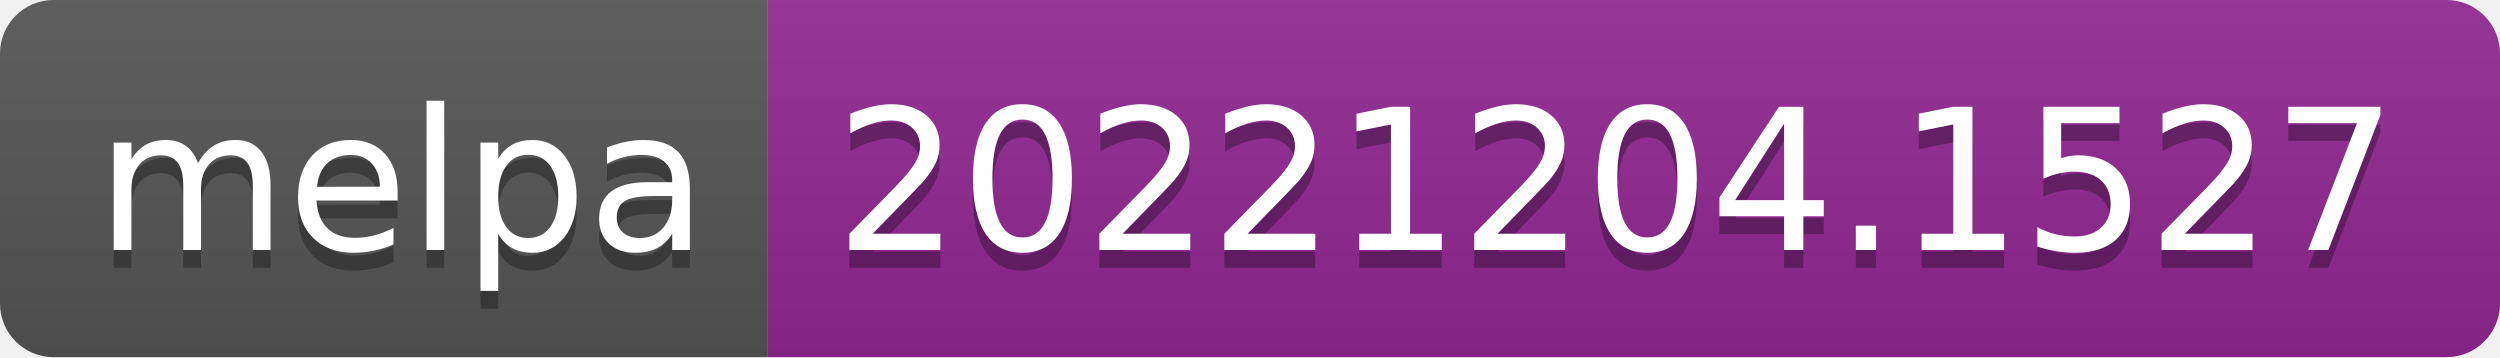
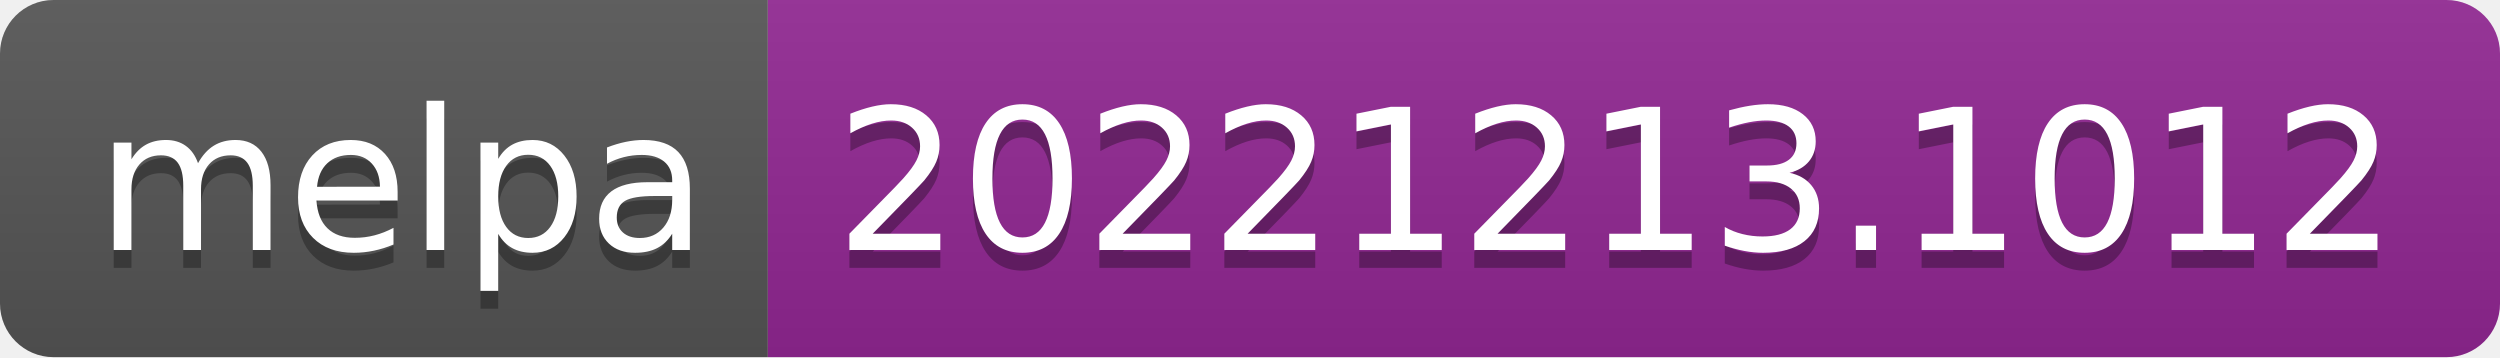
- <svg xmlns="http://www.w3.org/2000/svg" width="140" height="20" role="img" aria-label="melpa: 20221204.1527">
+ <svg xmlns="http://www.w3.org/2000/svg" width="140" height="20" role="img" aria-label="melpa: 20221213.1012">
  <linearGradient id="s" x2="0" y2="100%">
    <stop offset="0" stop-color="#bbb" stop-opacity=".1" />
    <stop offset="1" stop-opacity=".1" />
  </linearGradient>
  <clipPath id="r">
    <rect width="140" height="20" rx="3" fill="#fff" />
  </clipPath>
  <g clip-path="url(#r)">
    <rect width="43" height="20" fill="#555" />
    <rect x="43" width="97" height="20" fill="#922793" />
    <rect width="140" height="20" fill="url(#s)" />
  </g>
  <g fill="#fff" text-anchor="middle" font-family="Verdana,Geneva,DejaVu Sans,sans-serif" text-rendering="geometricPrecision" font-size="110">
    <text aria-hidden="true" x="225" y="150" fill="#010101" fill-opacity=".3" transform="scale(.1)" textLength="330">melpa</text>
    <text x="225" y="140" transform="scale(.1)" fill="#fff" textLength="330">melpa</text>
-     <text aria-hidden="true" x="905" y="150" fill="#010101" fill-opacity=".3" transform="scale(.1)" textLength="870">20221204.1527</text>
-     <text x="905" y="140" transform="scale(.1)" fill="#fff" textLength="870">20221204.1527</text>
+     <text aria-hidden="true" x="905" y="150" fill="#010101" fill-opacity=".3" transform="scale(.1)" textLength="870">20221213.1012</text>
+     <text x="905" y="140" transform="scale(.1)" fill="#fff" textLength="870">20221213.1012</text>
  </g>
</svg>
